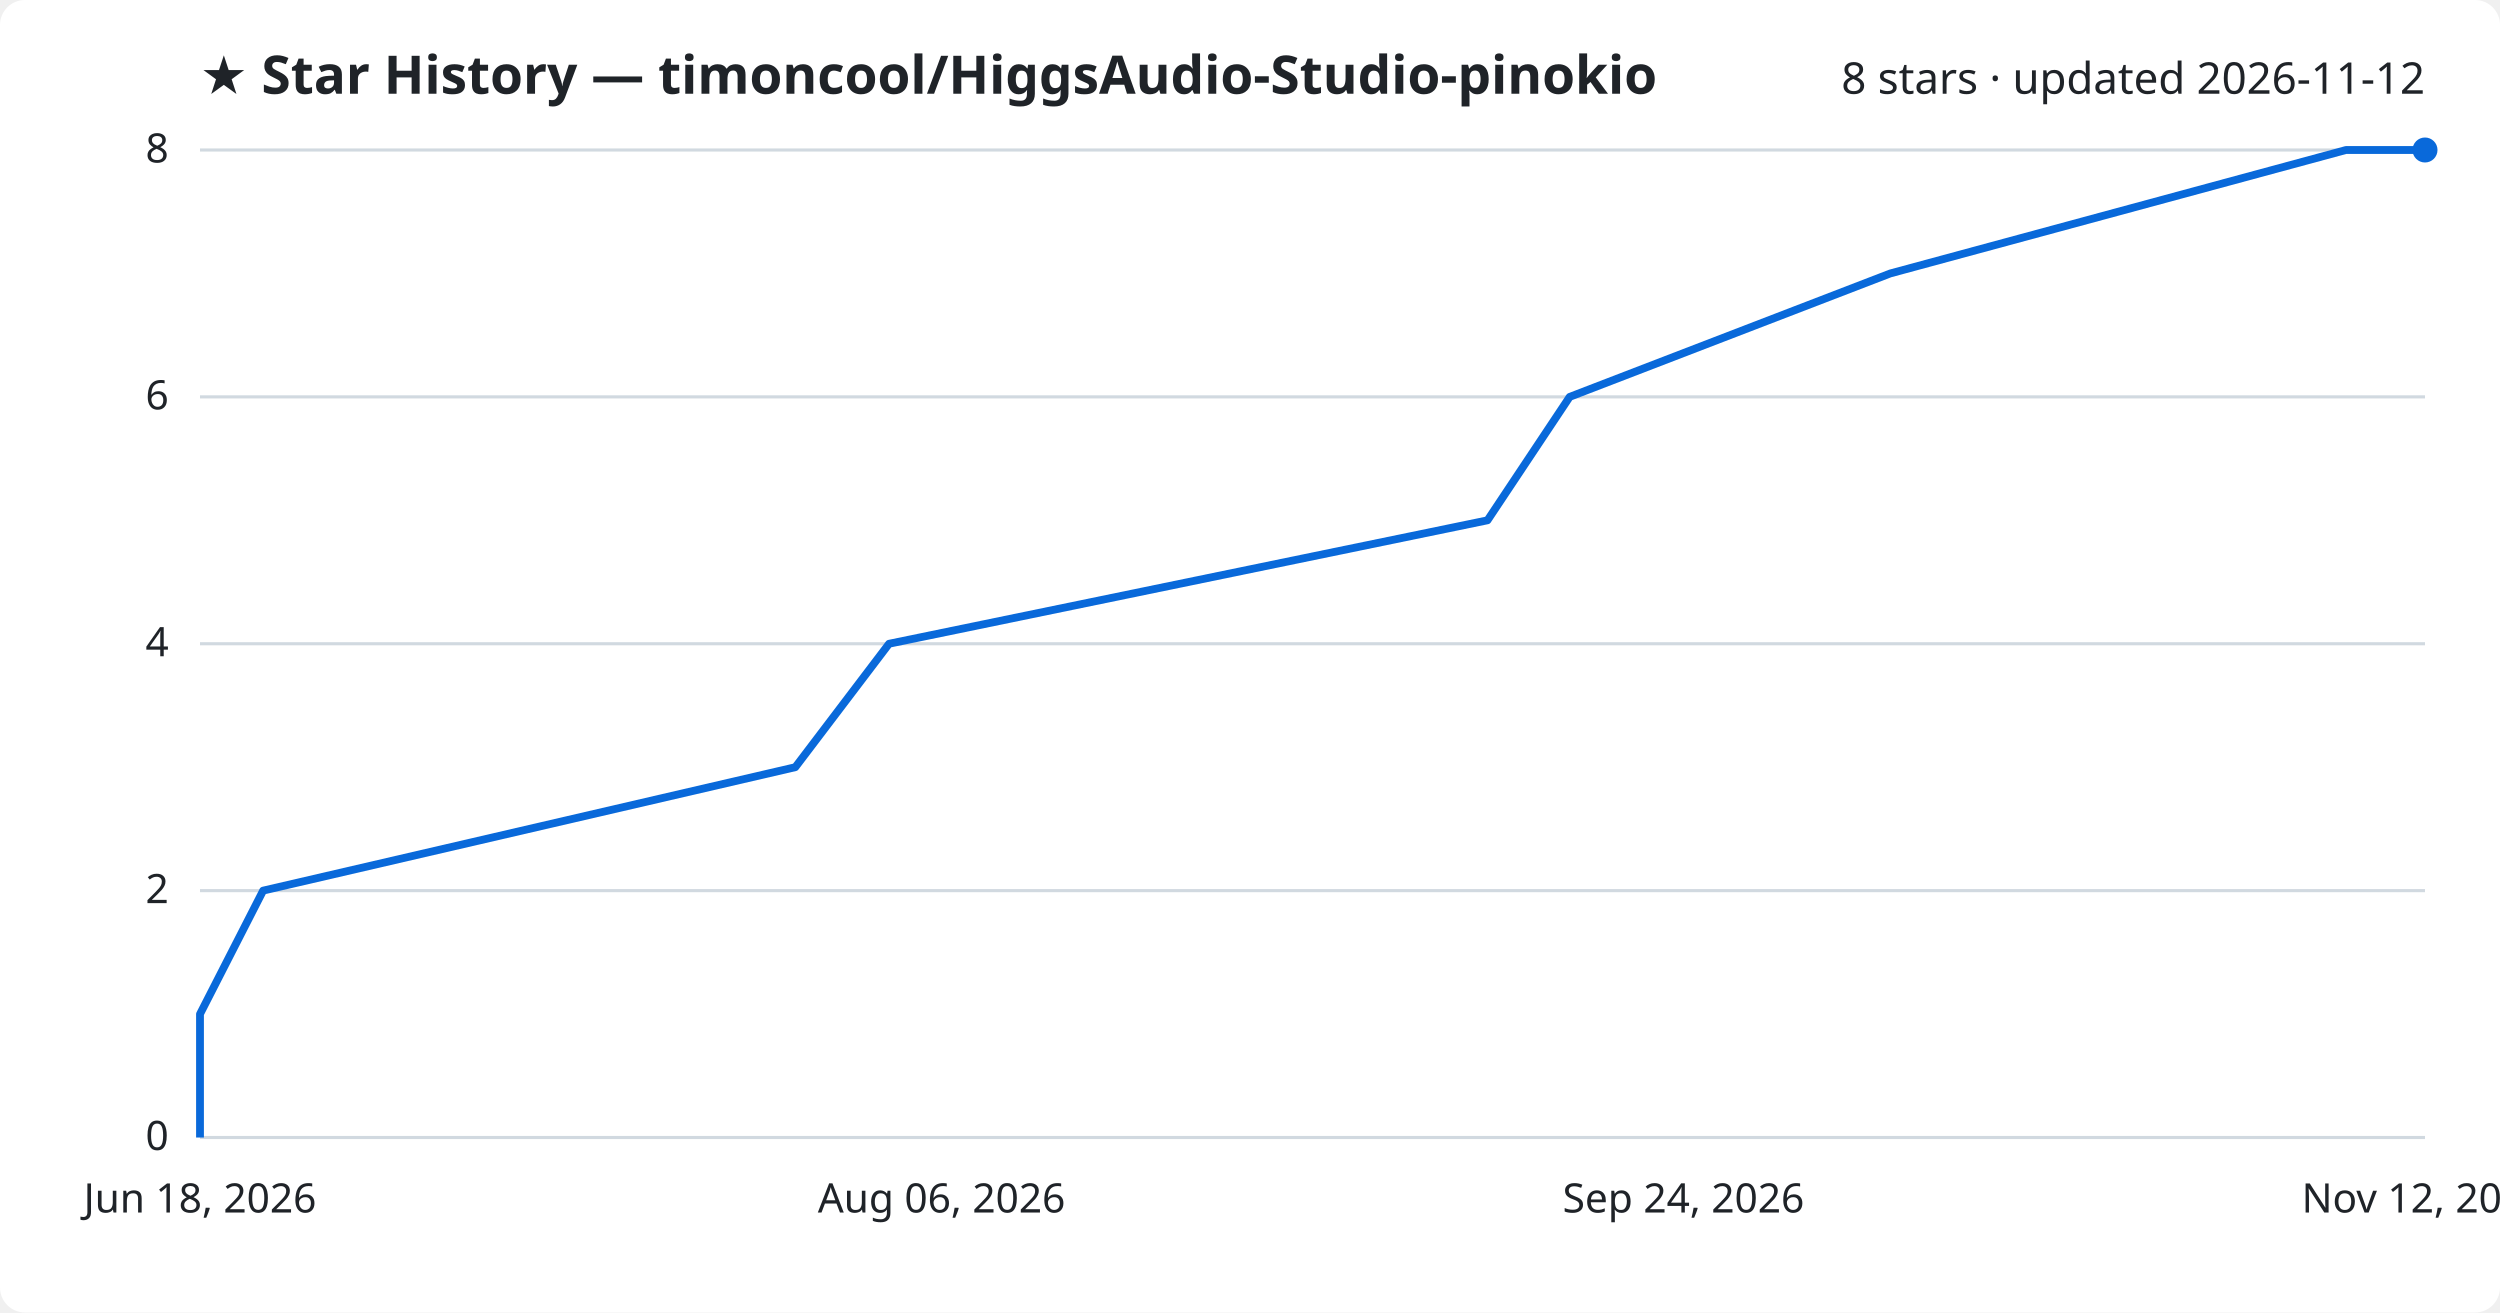
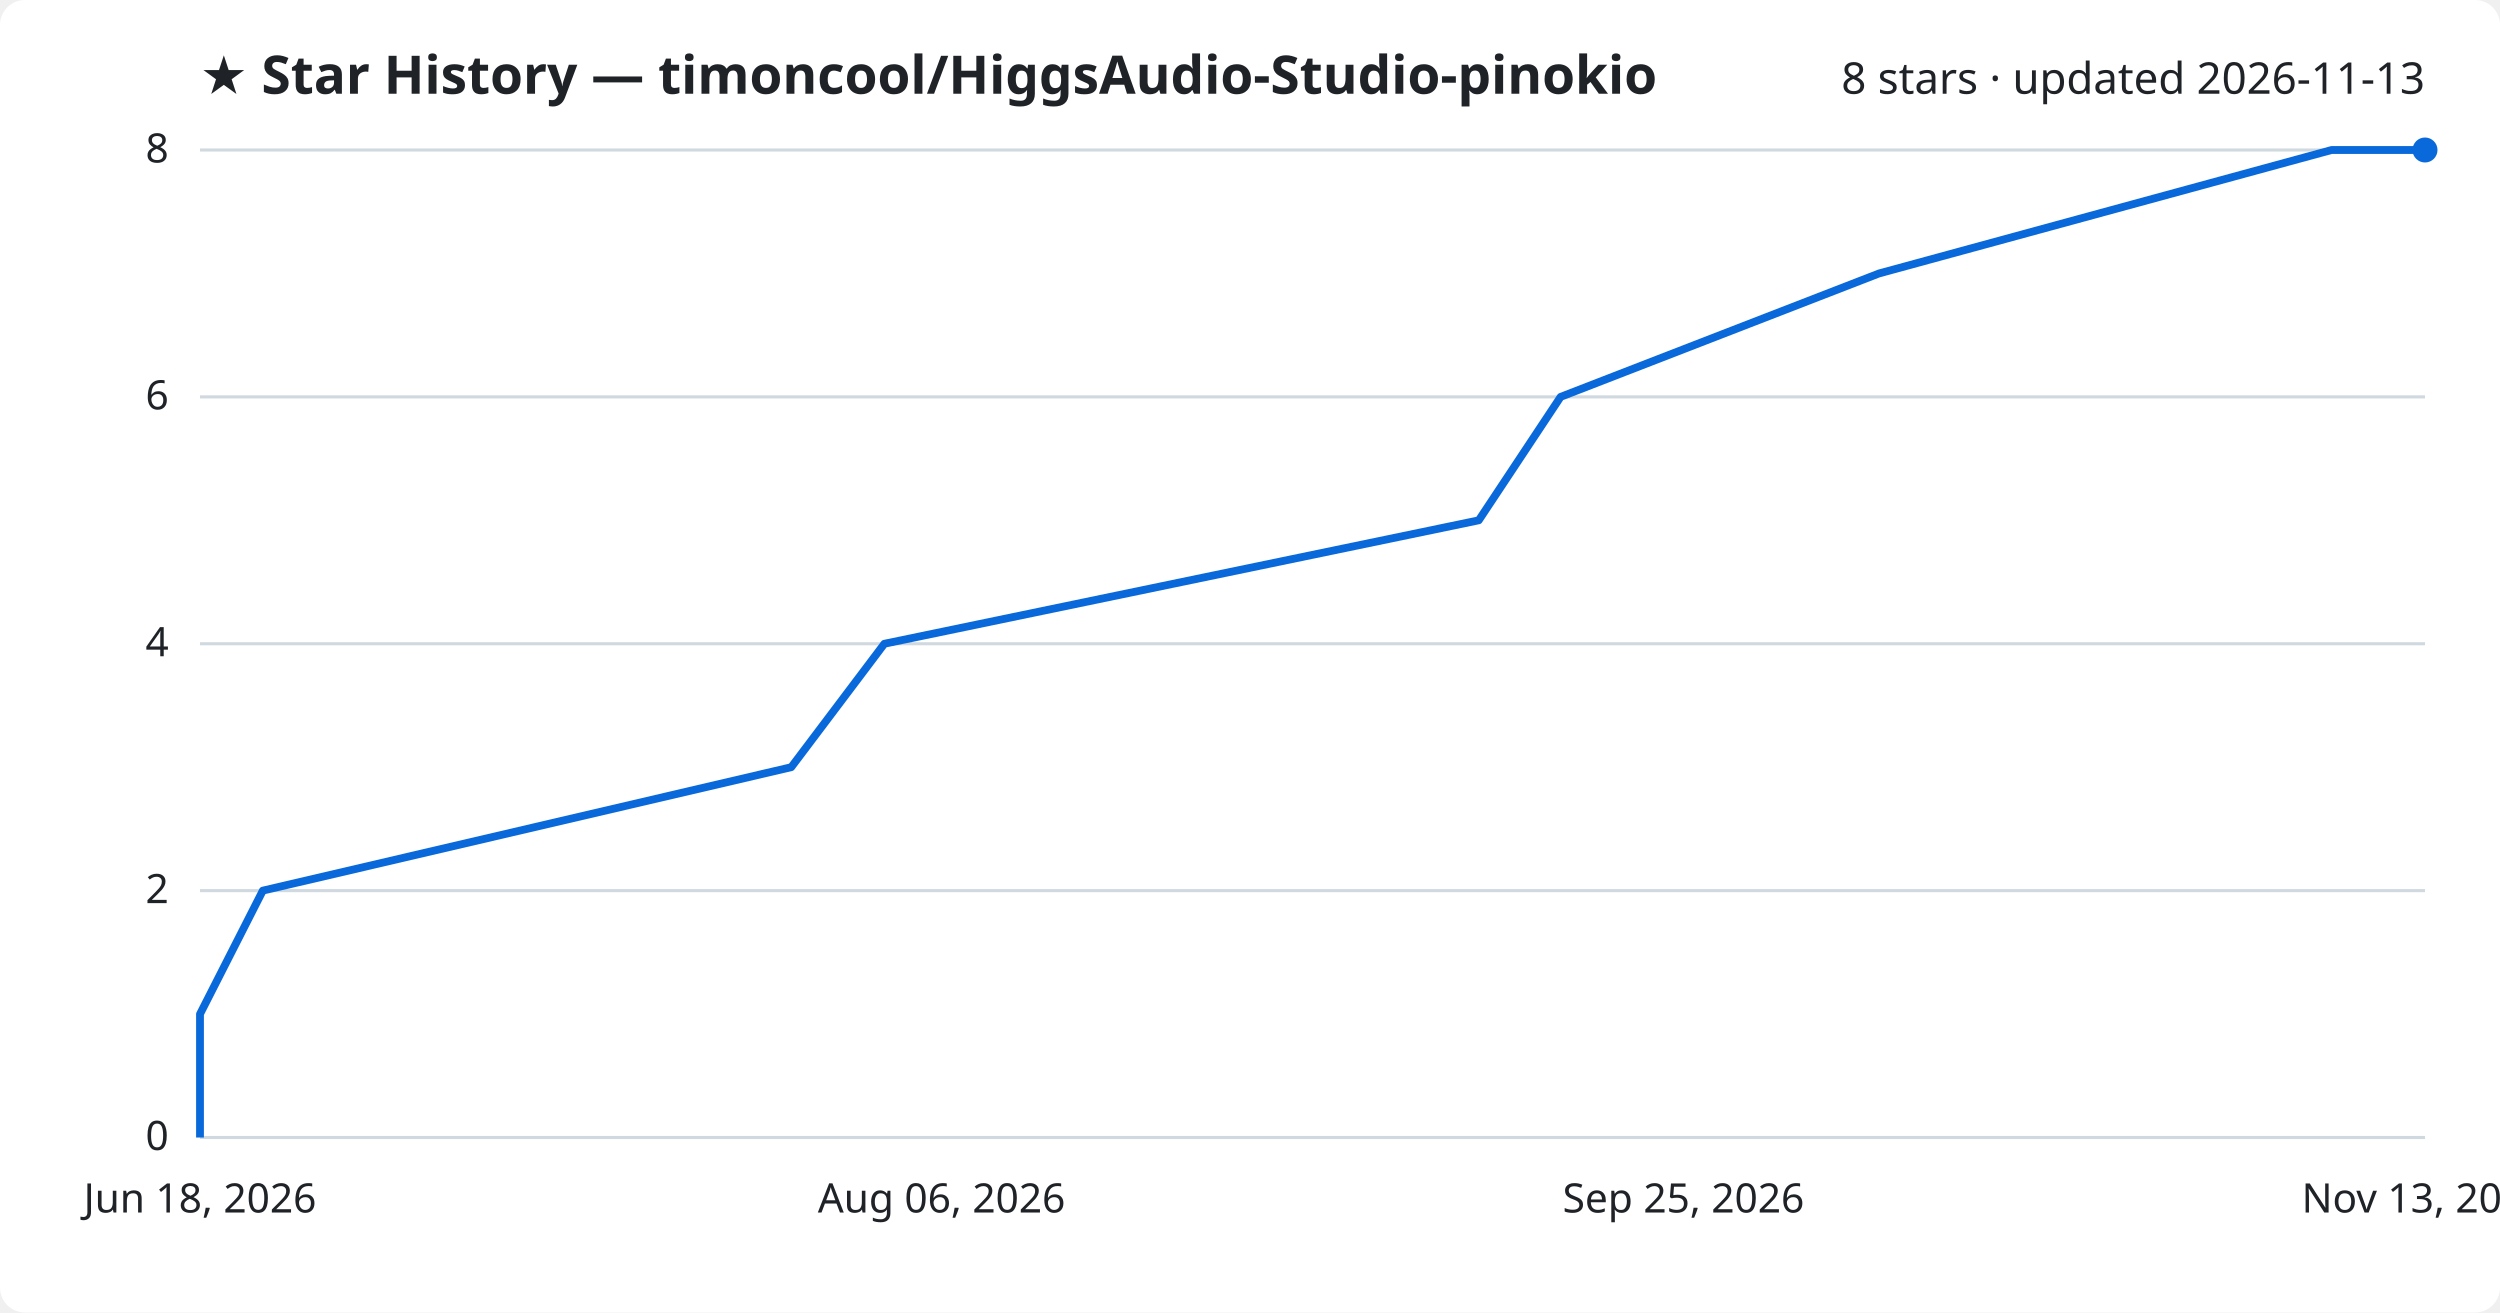
<svg xmlns="http://www.w3.org/2000/svg" viewBox="0 0 800 420" font-family="Segoe UI, sans-serif">
  <rect width="800" height="420" fill="#ffffff" rx="8" />
  <text x="64" y="30" fill="#1f2328" font-size="17" font-weight="700">★ Star History — timoncool/HiggsAudio-Studio-pinokio</text>
-   <text x="776" y="30" fill="#1f2328" font-size="14" text-anchor="end">8 stars · updated 2026-11-12</text>
+   <text x="776" y="30" fill="#1f2328" font-size="14" text-anchor="end">8 stars · updated 2026-11-13</text>
  <line x1="64" y1="364.0" x2="776" y2="364.0" stroke="#d1d9e0" stroke-width="1" />
  <text x="54" y="368.0" fill="#1f2328" font-size="13" text-anchor="end">0</text>
  <line x1="64" y1="285.0" x2="776" y2="285.0" stroke="#d1d9e0" stroke-width="1" />
  <text x="54" y="289.0" fill="#1f2328" font-size="13" text-anchor="end">2</text>
  <line x1="64" y1="206.0" x2="776" y2="206.0" stroke="#d1d9e0" stroke-width="1" />
  <text x="54" y="210.0" fill="#1f2328" font-size="13" text-anchor="end">4</text>
  <line x1="64" y1="127.0" x2="776" y2="127.0" stroke="#d1d9e0" stroke-width="1" />
  <text x="54" y="131.0" fill="#1f2328" font-size="13" text-anchor="end">6</text>
  <line x1="64" y1="48.0" x2="776" y2="48.0" stroke="#d1d9e0" stroke-width="1" />
  <text x="54" y="52.0" fill="#1f2328" font-size="13" text-anchor="end">8</text>
-   <path d="M64.0,364.0 L64.0,324.5 L84.2,285.0 L254.5,245.5 L284.5,206.0 L476.0,166.5 L502.3,127.0 L604.9,87.5 L750.7,48.0 L776.0,48.0" fill="none" stroke="#0969da" stroke-width="2.5" stroke-linejoin="round" />
+   <path d="M64.0,364.0 L64.0,324.5 L84.1,285.0 L253.2,245.5 L283.0,206.0 L473.2,166.5 L499.4,127.0 L601.3,87.5 L746.1,48.0 L776.0,48.0" fill="none" stroke="#0969da" stroke-width="2.5" stroke-linejoin="round" />
  <circle cx="776.0" cy="48.0" r="4" fill="#0969da" />
  <text x="64.0" y="388" fill="#1f2328" font-size="13" text-anchor="middle">Jun 18, 2026</text>
  <text x="301.3" y="388" fill="#1f2328" font-size="13" text-anchor="middle">Aug 06, 2026</text>
-   <text x="538.7" y="388" fill="#1f2328" font-size="13" text-anchor="middle">Sep 24, 2026</text>
-   <text x="776.0" y="388" fill="#1f2328" font-size="13" text-anchor="middle">Nov 12, 2026</text>
+   <text x="538.7" y="388" fill="#1f2328" font-size="13" text-anchor="middle">Sep 25, 2026</text>
+   <text x="776.0" y="388" fill="#1f2328" font-size="13" text-anchor="middle">Nov 13, 2026</text>
</svg>
